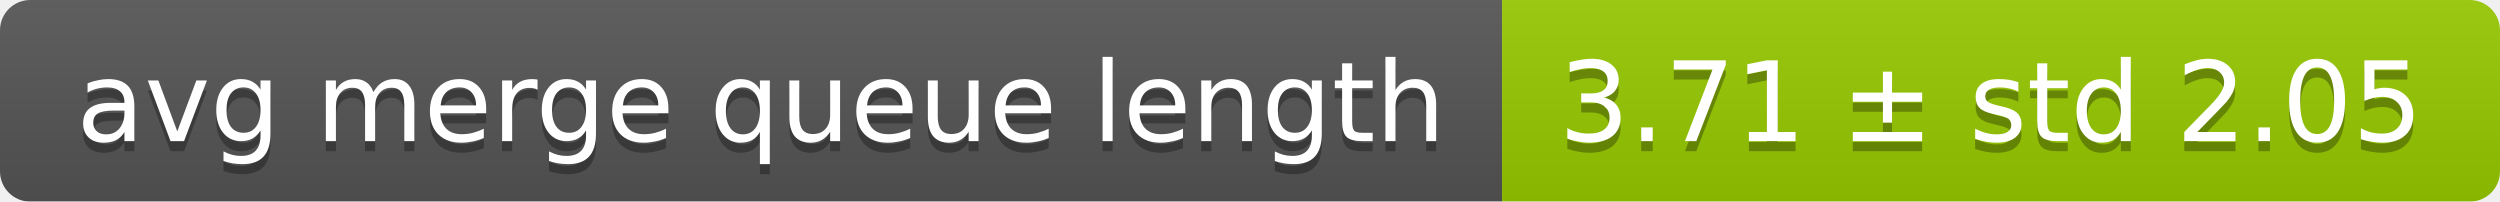
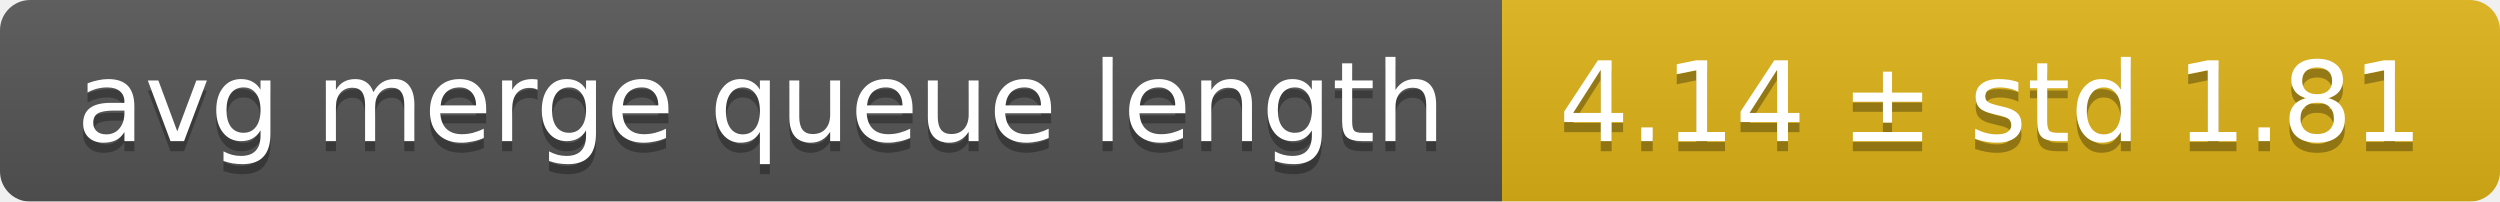
<svg xmlns="http://www.w3.org/2000/svg" width="248" height="20">
  <linearGradient id="smooth" x2="0" y2="100%">
    <stop offset="0" stop-color="#bbb" stop-opacity=".1" />
    <stop offset="1" stop-opacity=".1" />
  </linearGradient>
  <mask id="round">
    <rect width="248" height="20" rx="3" fill="#fff" />
  </mask>
  <g mask="url(#round)">
    <rect width="149" height="20" fill="#555" />
-     <rect x="149" width="99" height="20" fill="#97ca00" />
+     <rect x="149" width="99" height="20" fill="#dfb317" />
    <rect width="248" height="20" fill="url(#smooth)" />
  </g>
  <g fill="#fff" text-anchor="middle" font-family="DejaVu Sans,Verdana,Geneva,sans-serif" font-size="11">
    <text x="75.5" y="15" fill="#010101" fill-opacity=".3">avg merge queue length</text>
    <text x="75.5" y="14">avg merge queue length</text>
-     <text x="197.5" y="15" fill="#010101" fill-opacity=".3">3.71 ± std 2.05</text>
-     <text x="197.5" y="14">3.71 ± std 2.05</text>
+     <text x="197.5" y="15" fill="#010101" fill-opacity=".3">4.14 ± std 1.81</text>
+     <text x="197.5" y="14">4.14 ± std 1.81</text>
  </g>
</svg>
